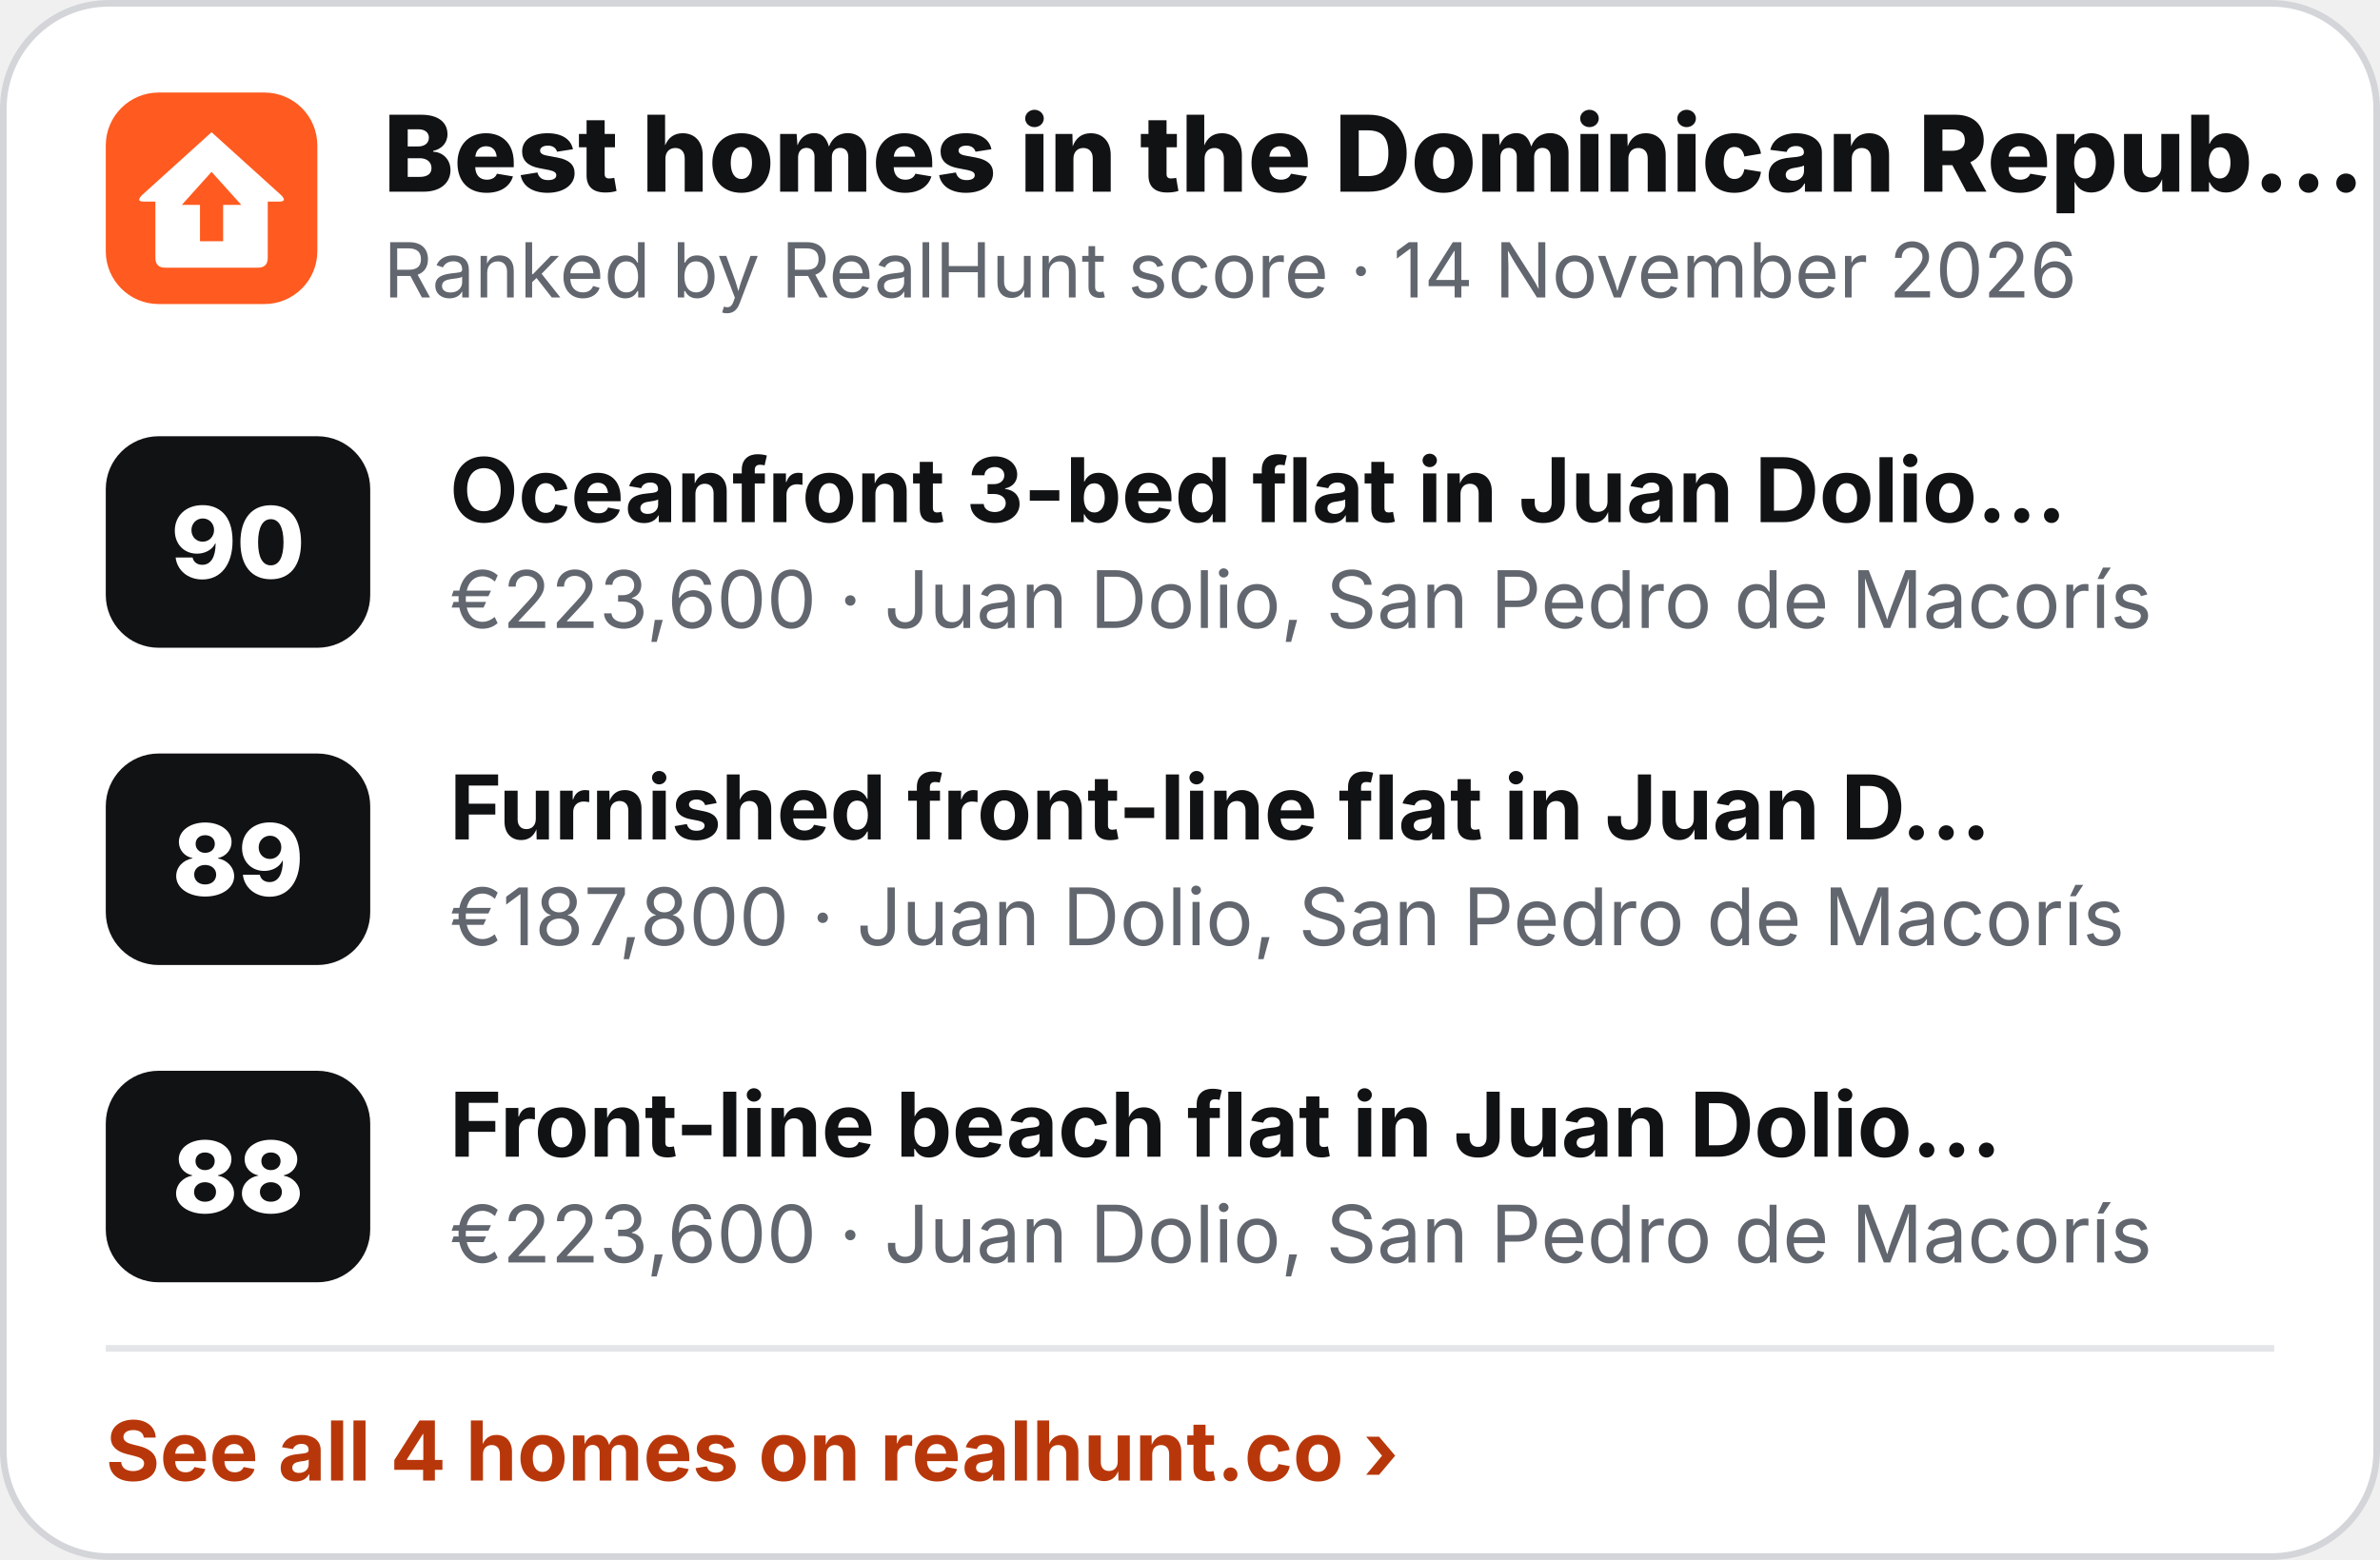
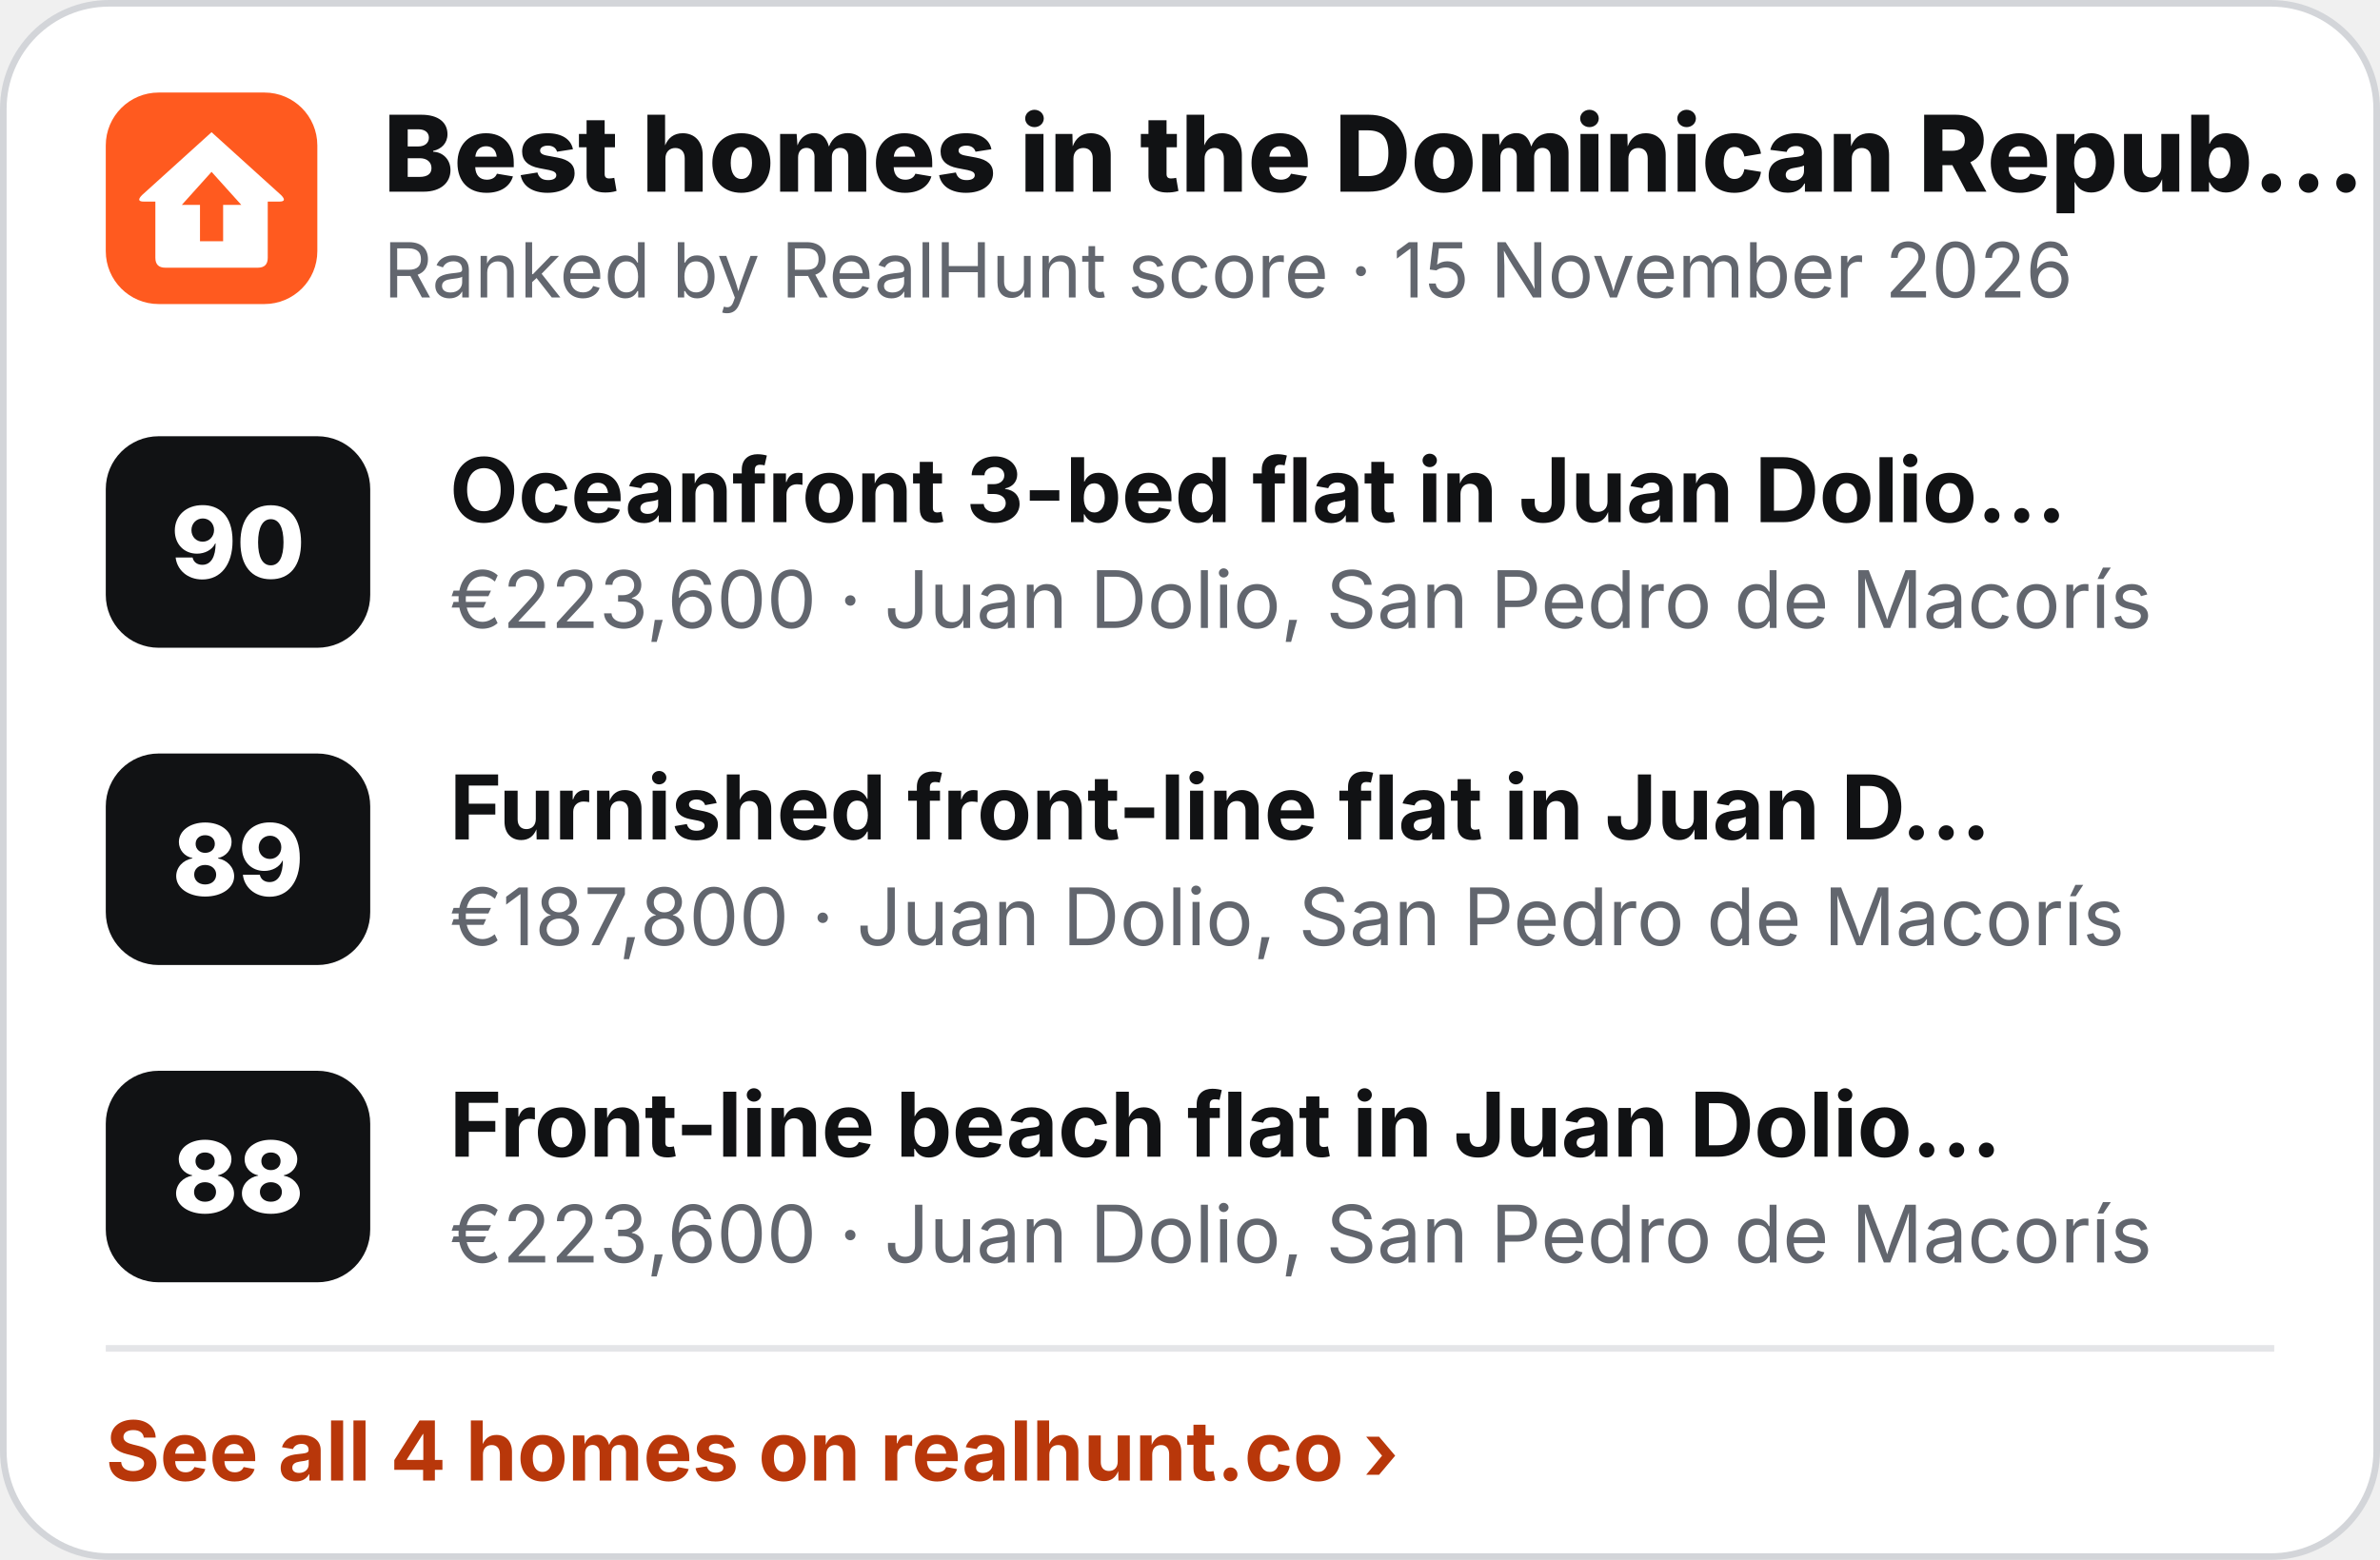
<svg xmlns="http://www.w3.org/2000/svg" width="360" height="236" viewBox="0 0 360 236" role="img" aria-label="Best homes in the Dominican Republic">
  <rect x=".5" y=".5" width="359" height="235" rx="16" fill="#fff" stroke="#D3D5D9" />
  <g transform="translate(16 14) scale(.5)">
    <rect width="64" height="64" rx="16" fill="#FF5A1F" />
    <path d="M32 12 L53 31 Q55 33 52.5 33 L49 33 L49 50 Q49 53 46 53 L18 53 Q15 53 15 50 L15 33 L11.5 33 Q9 33 11 31 Z" fill="#fff" />
    <path d="M32 24 L41 34 L35.5 34 L35.5 45 L28.5 45 L28.5 34 L23 34 Z" fill="#FF5A1F" />
  </g>
  <text x="58" y="29" font-family="Inter,'Segoe UI',Helvetica,Arial,sans-serif" font-size="16" font-weight="800" fill="#111214">Best homes in the Dominican Repub…</text>
-   <text x="58" y="45" font-family="Inter,'Segoe UI',Helvetica,Arial,sans-serif" font-size="11.5" fill="#62666E">Ranked by RealHunt score · 14 November 2026</text>
+   <text x="58" y="45" font-family="Inter,'Segoe UI',Helvetica,Arial,sans-serif" font-size="11.5" fill="#62666E">Ranked by RealHunt score · 15 November 2026</text>
  <rect x="16" y="66" width="40" height="32" rx="8" fill="#111214" />
  <text x="36" y="87.5" text-anchor="middle" font-family="Inter,'Segoe UI',Helvetica,Arial,sans-serif" font-size="15" font-weight="800" fill="#fff">90</text>
  <text x="68" y="79" font-family="Inter,'Segoe UI',Helvetica,Arial,sans-serif" font-size="13.5" font-weight="700" fill="#111214">Oceanfront 3-bed flat in Juan Dolio…</text>
  <text x="68" y="95" font-family="Inter,'Segoe UI',Helvetica,Arial,sans-serif" font-size="12" fill="#62666E">€223,600 · Juan Dolio, San Pedro de Macorís</text>
  <rect x="16" y="114" width="40" height="32" rx="8" fill="#111214" />
  <text x="36" y="135.5" text-anchor="middle" font-family="Inter,'Segoe UI',Helvetica,Arial,sans-serif" font-size="15" font-weight="800" fill="#fff">89</text>
  <text x="68" y="127" font-family="Inter,'Segoe UI',Helvetica,Arial,sans-serif" font-size="13.5" font-weight="700" fill="#111214">Furnished front-line flat in Juan D…</text>
  <text x="68" y="143" font-family="Inter,'Segoe UI',Helvetica,Arial,sans-serif" font-size="12" fill="#62666E">€187,800 · Juan Dolio, San Pedro de Macorís</text>
  <rect x="16" y="162" width="40" height="32" rx="8" fill="#111214" />
  <text x="36" y="183.5" text-anchor="middle" font-family="Inter,'Segoe UI',Helvetica,Arial,sans-serif" font-size="15" font-weight="800" fill="#fff">88</text>
  <text x="68" y="175" font-family="Inter,'Segoe UI',Helvetica,Arial,sans-serif" font-size="13.5" font-weight="700" fill="#111214">Front-line beach flat in Juan Dolio…</text>
  <text x="68" y="191" font-family="Inter,'Segoe UI',Helvetica,Arial,sans-serif" font-size="12" fill="#62666E">€223,600 · Juan Dolio, San Pedro de Macorís</text>
  <line x1="16" y1="204" x2="344" y2="204" stroke="#E4E5E8" />
  <text x="16" y="224" font-family="Inter,'Segoe UI',Helvetica,Arial,sans-serif" font-size="12.5" font-weight="700" fill="#B8370A">See all 4 homes on realhunt.co ›</text>
</svg>
